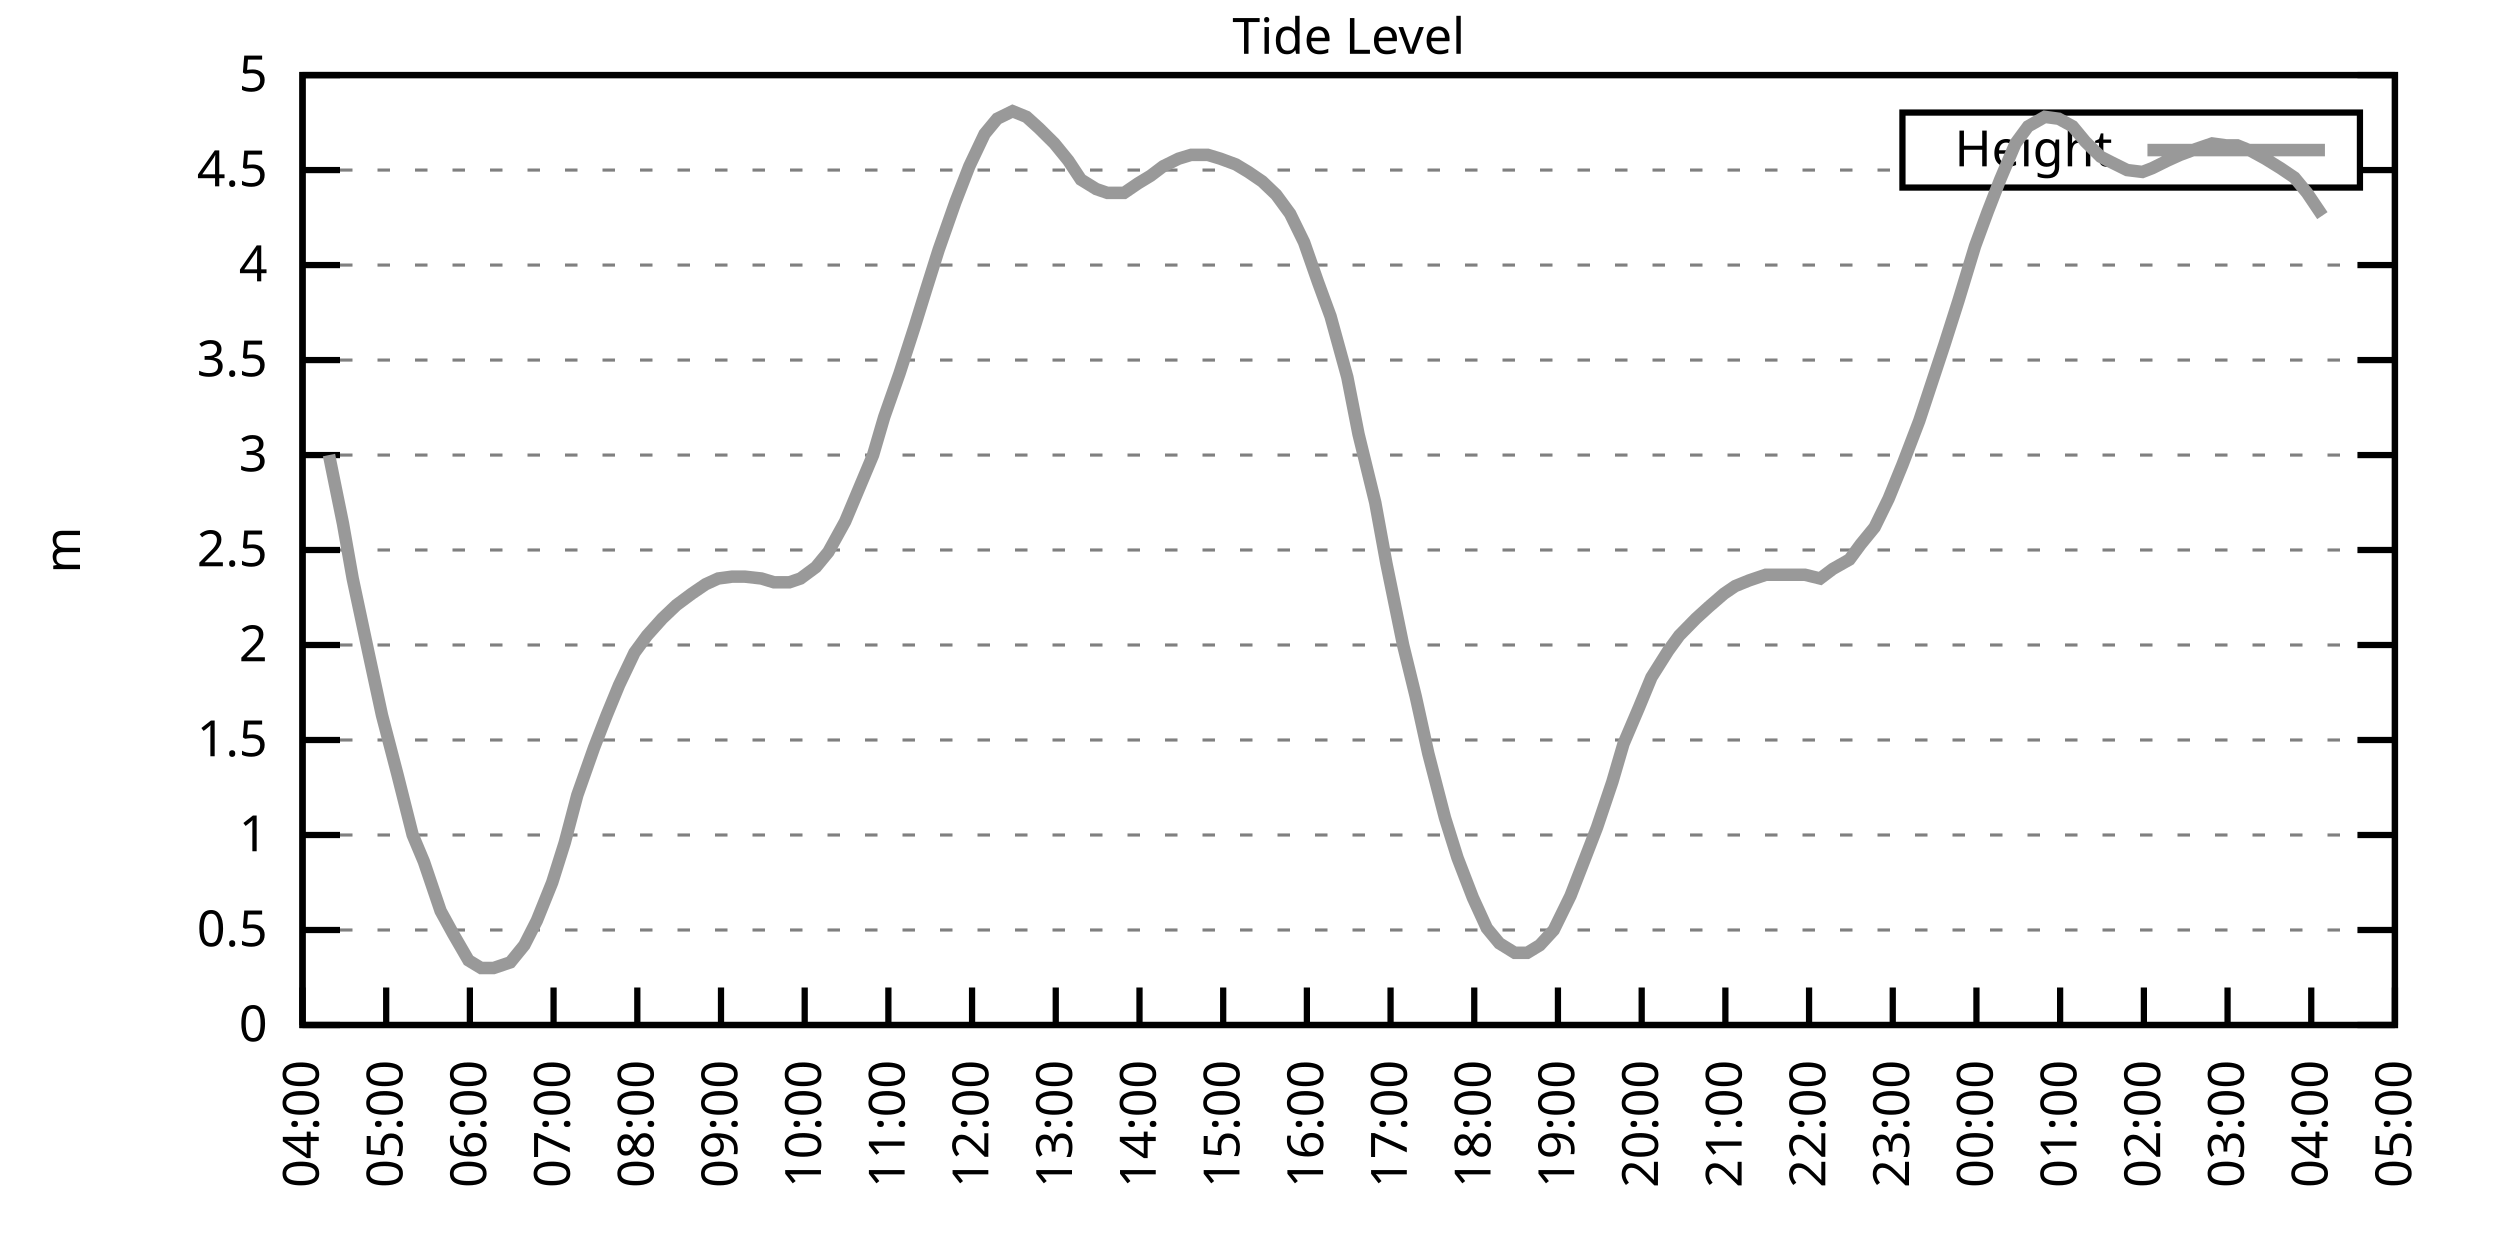
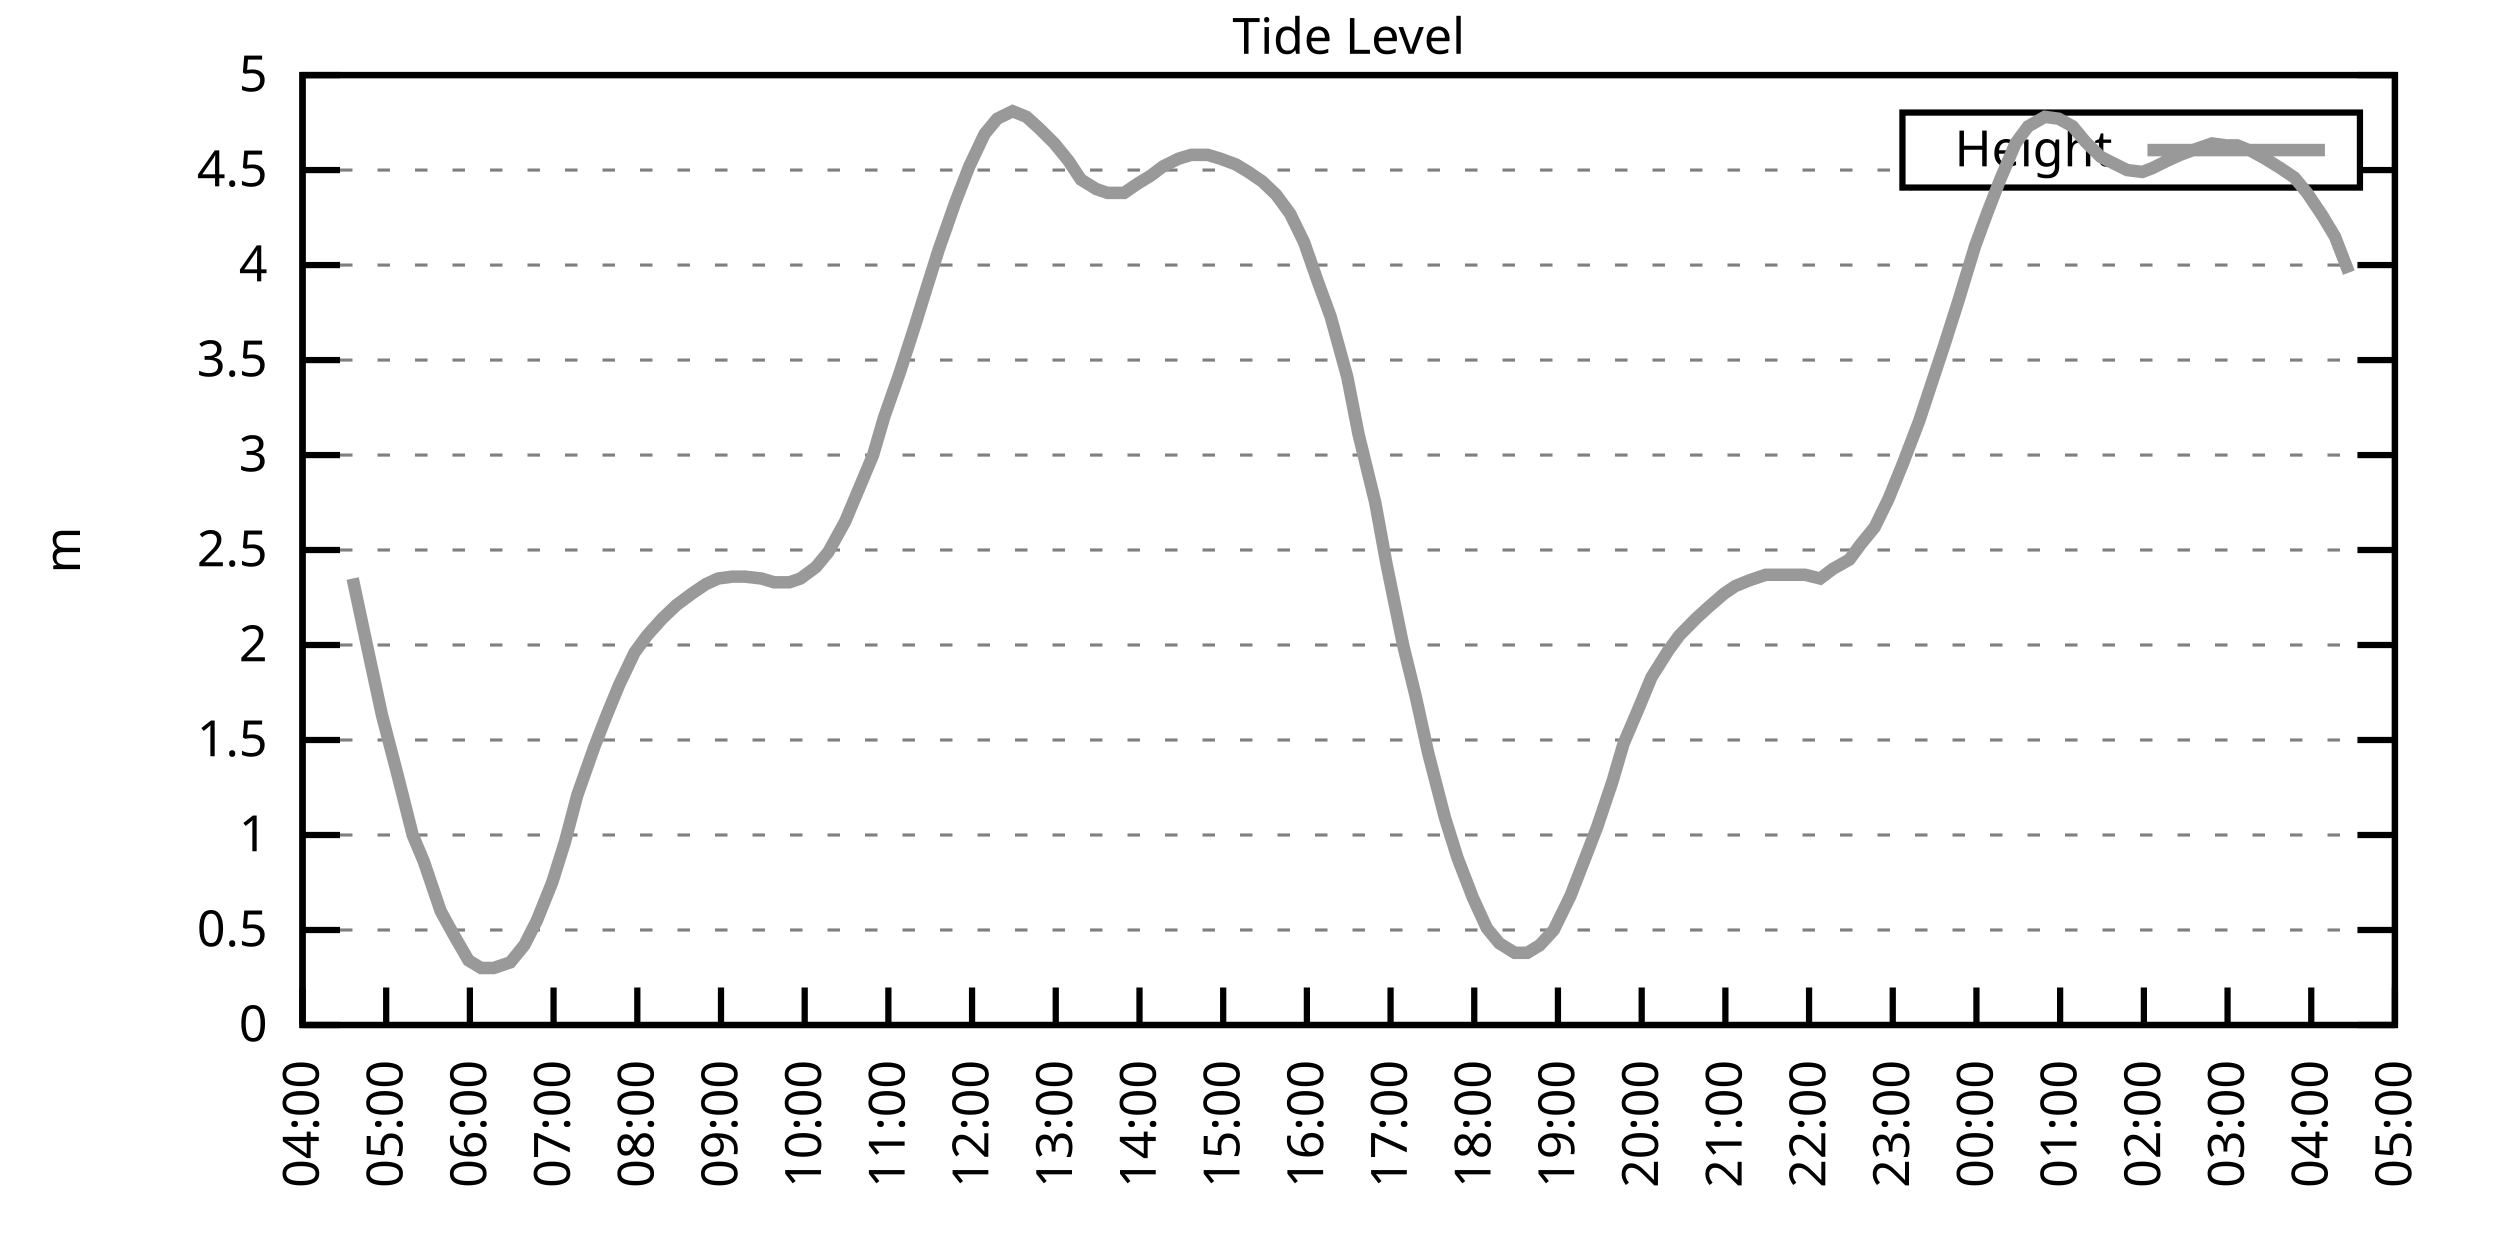
<svg xmlns="http://www.w3.org/2000/svg" xmlns:xlink="http://www.w3.org/1999/xlink" width="400" height="200" viewBox="0 0 400 200">
  <g id="gnuplot_canvas">
    <rect x="0" y="0" width="400" height="200" fill="none" />
    <defs>
      <circle id="gpDot" r="0.5" stroke-width="0.5" stroke="currentColor" />
      <path id="gpPt0" stroke-width="0.333" stroke="currentColor" d="M-1,0 h2 M0,-1 v2" />
      <path id="gpPt1" stroke-width="0.333" stroke="currentColor" d="M-1,-1 L1,1 M1,-1 L-1,1" />
      <path id="gpPt2" stroke-width="0.333" stroke="currentColor" d="M-1,0 L1,0 M0,-1 L0,1 M-1,-1 L1,1 M-1,1 L1,-1" />
      <rect id="gpPt3" stroke-width="0.333" stroke="currentColor" x="-1" y="-1" width="2" height="2" />
      <rect id="gpPt4" stroke-width="0.333" stroke="currentColor" fill="currentColor" x="-1" y="-1" width="2" height="2" />
      <circle id="gpPt5" stroke-width="0.333" stroke="currentColor" cx="0" cy="0" r="1" />
      <use xlink:href="#gpPt5" id="gpPt6" fill="currentColor" stroke="none" />
      <path id="gpPt7" stroke-width="0.333" stroke="currentColor" d="M0,-1.33 L-1.33,0.67 L1.33,0.67 z" />
      <use xlink:href="#gpPt7" id="gpPt8" fill="currentColor" stroke="none" />
      <use xlink:href="#gpPt7" id="gpPt9" stroke="currentColor" transform="rotate(180)" />
      <use xlink:href="#gpPt9" id="gpPt10" fill="currentColor" stroke="none" />
      <use xlink:href="#gpPt3" id="gpPt11" stroke="currentColor" transform="rotate(45)" />
      <use xlink:href="#gpPt11" id="gpPt12" fill="currentColor" stroke="none" />
      <path id="gpPt13" stroke-width="0.333" stroke="currentColor" d="M0,1.330 L1.265,0.411 L0.782,-1.067 L-0.782,-1.076 L-1.265,0.411 z" />
      <use xlink:href="#gpPt13" id="gpPt14" fill="currentColor" stroke="none" />
      <filter id="textbox" filterUnits="objectBoundingBox" x="0" y="0" height="1" width="1">
        <feFlood flood-color="white" flood-opacity="1" result="bgnd" />
        <feComposite in="SourceGraphic" in2="bgnd" operator="atop" />
      </filter>
      <filter id="greybox" filterUnits="objectBoundingBox" x="0" y="0" height="1" width="1">
        <feFlood flood-color="lightgrey" flood-opacity="1" result="grey" />
        <feComposite in="SourceGraphic" in2="grey" operator="atop" />
      </filter>
    </defs>
    <g fill="none" color="white" stroke="currentColor" stroke-width="1.00" stroke-linecap="butt" stroke-linejoin="miter">
</g>
    <g fill="none" color="black" stroke="currentColor" stroke-width="1.00" stroke-linecap="butt" stroke-linejoin="miter">
      <g stroke="none" shape-rendering="crispEdges">
        <polygon fill="rgb(255, 255, 255)" points="48.40,164.00 383.18,164.00 383.18,12.02 48.40,12.02 " />
      </g>
    </g>
    <g fill="none" color="black" stroke="currentColor" stroke-width="1.00" stroke-linecap="butt" stroke-linejoin="miter">
</g>
    <g fill="none" color="black" stroke="black" stroke-width="0.50" stroke-linecap="butt" stroke-linejoin="miter">
</g>
    <g fill="none" color="gray" stroke="currentColor" stroke-width="0.50" stroke-linecap="butt" stroke-linejoin="miter">
      <path stroke="gray" stroke-dasharray="2,4" class="gridline" d="M48.40,164.00 L383.19,164.00  " />
    </g>
    <g fill="none" color="gray" stroke="gray" stroke-width="1.00" stroke-linecap="butt" stroke-linejoin="miter">
</g>
    <g fill="none" color="black" stroke="currentColor" stroke-width="1.00" stroke-linecap="butt" stroke-linejoin="miter">
      <path stroke="black" d="M48.40,164.00 L54.40,164.00 M383.19,164.00 L377.19,164.00  " />
      <g transform="translate(42.80,166.60)" stroke="none" fill="black" font-family="Sans" font-size="8.00" text-anchor="end">
        <text>
          <tspan font-family="Sans"> 0</tspan>
        </text>
      </g>
    </g>
    <g fill="none" color="black" stroke="currentColor" stroke-width="1.00" stroke-linecap="butt" stroke-linejoin="miter">
</g>
    <g fill="none" color="black" stroke="black" stroke-width="0.50" stroke-linecap="butt" stroke-linejoin="miter">
</g>
    <g fill="none" color="gray" stroke="currentColor" stroke-width="0.50" stroke-linecap="butt" stroke-linejoin="miter">
      <path stroke="gray" stroke-dasharray="2,4" class="gridline" d="M48.40,148.80 L383.19,148.80  " />
    </g>
    <g fill="none" color="gray" stroke="gray" stroke-width="1.00" stroke-linecap="butt" stroke-linejoin="miter">
</g>
    <g fill="none" color="black" stroke="currentColor" stroke-width="1.00" stroke-linecap="butt" stroke-linejoin="miter">
      <path stroke="black" d="M48.40,148.80 L54.40,148.80 M383.19,148.80 L377.19,148.80  " />
      <g transform="translate(42.80,151.40)" stroke="none" fill="black" font-family="Sans" font-size="8.00" text-anchor="end">
        <text>
          <tspan font-family="Sans"> 0.5</tspan>
        </text>
      </g>
    </g>
    <g fill="none" color="black" stroke="currentColor" stroke-width="1.00" stroke-linecap="butt" stroke-linejoin="miter">
</g>
    <g fill="none" color="black" stroke="black" stroke-width="0.50" stroke-linecap="butt" stroke-linejoin="miter">
</g>
    <g fill="none" color="gray" stroke="currentColor" stroke-width="0.50" stroke-linecap="butt" stroke-linejoin="miter">
      <path stroke="gray" stroke-dasharray="2,4" class="gridline" d="M48.40,133.60 L383.19,133.60  " />
    </g>
    <g fill="none" color="gray" stroke="gray" stroke-width="1.00" stroke-linecap="butt" stroke-linejoin="miter">
</g>
    <g fill="none" color="black" stroke="currentColor" stroke-width="1.00" stroke-linecap="butt" stroke-linejoin="miter">
      <path stroke="black" d="M48.40,133.60 L54.40,133.60 M383.19,133.60 L377.19,133.60  " />
      <g transform="translate(42.80,136.20)" stroke="none" fill="black" font-family="Sans" font-size="8.00" text-anchor="end">
        <text>
          <tspan font-family="Sans"> 1</tspan>
        </text>
      </g>
    </g>
    <g fill="none" color="black" stroke="currentColor" stroke-width="1.00" stroke-linecap="butt" stroke-linejoin="miter">
</g>
    <g fill="none" color="black" stroke="black" stroke-width="0.50" stroke-linecap="butt" stroke-linejoin="miter">
</g>
    <g fill="none" color="gray" stroke="currentColor" stroke-width="0.50" stroke-linecap="butt" stroke-linejoin="miter">
      <path stroke="gray" stroke-dasharray="2,4" class="gridline" d="M48.40,118.40 L383.19,118.40  " />
    </g>
    <g fill="none" color="gray" stroke="gray" stroke-width="1.00" stroke-linecap="butt" stroke-linejoin="miter">
</g>
    <g fill="none" color="black" stroke="currentColor" stroke-width="1.00" stroke-linecap="butt" stroke-linejoin="miter">
      <path stroke="black" d="M48.40,118.40 L54.40,118.40 M383.19,118.40 L377.19,118.40  " />
      <g transform="translate(42.80,121.00)" stroke="none" fill="black" font-family="Sans" font-size="8.00" text-anchor="end">
        <text>
          <tspan font-family="Sans"> 1.5</tspan>
        </text>
      </g>
    </g>
    <g fill="none" color="black" stroke="currentColor" stroke-width="1.00" stroke-linecap="butt" stroke-linejoin="miter">
</g>
    <g fill="none" color="black" stroke="black" stroke-width="0.50" stroke-linecap="butt" stroke-linejoin="miter">
</g>
    <g fill="none" color="gray" stroke="currentColor" stroke-width="0.50" stroke-linecap="butt" stroke-linejoin="miter">
      <path stroke="gray" stroke-dasharray="2,4" class="gridline" d="M48.40,103.20 L383.19,103.20  " />
    </g>
    <g fill="none" color="gray" stroke="gray" stroke-width="1.00" stroke-linecap="butt" stroke-linejoin="miter">
</g>
    <g fill="none" color="black" stroke="currentColor" stroke-width="1.00" stroke-linecap="butt" stroke-linejoin="miter">
      <path stroke="black" d="M48.40,103.20 L54.40,103.20 M383.19,103.20 L377.19,103.20  " />
      <g transform="translate(42.80,105.80)" stroke="none" fill="black" font-family="Sans" font-size="8.00" text-anchor="end">
        <text>
          <tspan font-family="Sans"> 2</tspan>
        </text>
      </g>
    </g>
    <g fill="none" color="black" stroke="currentColor" stroke-width="1.00" stroke-linecap="butt" stroke-linejoin="miter">
</g>
    <g fill="none" color="black" stroke="black" stroke-width="0.50" stroke-linecap="butt" stroke-linejoin="miter">
</g>
    <g fill="none" color="gray" stroke="currentColor" stroke-width="0.50" stroke-linecap="butt" stroke-linejoin="miter">
      <path stroke="gray" stroke-dasharray="2,4" class="gridline" d="M48.40,88.00 L383.19,88.00  " />
    </g>
    <g fill="none" color="gray" stroke="gray" stroke-width="1.00" stroke-linecap="butt" stroke-linejoin="miter">
</g>
    <g fill="none" color="black" stroke="currentColor" stroke-width="1.00" stroke-linecap="butt" stroke-linejoin="miter">
      <path stroke="black" d="M48.40,88.00 L54.40,88.00 M383.19,88.00 L377.19,88.00  " />
      <g transform="translate(42.80,90.60)" stroke="none" fill="black" font-family="Sans" font-size="8.00" text-anchor="end">
        <text>
          <tspan font-family="Sans"> 2.5</tspan>
        </text>
      </g>
    </g>
    <g fill="none" color="black" stroke="currentColor" stroke-width="1.00" stroke-linecap="butt" stroke-linejoin="miter">
</g>
    <g fill="none" color="black" stroke="black" stroke-width="0.50" stroke-linecap="butt" stroke-linejoin="miter">
</g>
    <g fill="none" color="gray" stroke="currentColor" stroke-width="0.50" stroke-linecap="butt" stroke-linejoin="miter">
      <path stroke="gray" stroke-dasharray="2,4" class="gridline" d="M48.40,72.81 L383.19,72.81  " />
    </g>
    <g fill="none" color="gray" stroke="gray" stroke-width="1.00" stroke-linecap="butt" stroke-linejoin="miter">
</g>
    <g fill="none" color="black" stroke="currentColor" stroke-width="1.00" stroke-linecap="butt" stroke-linejoin="miter">
      <path stroke="black" d="M48.40,72.81 L54.40,72.81 M383.19,72.81 L377.19,72.81  " />
      <g transform="translate(42.80,75.41)" stroke="none" fill="black" font-family="Sans" font-size="8.00" text-anchor="end">
        <text>
          <tspan font-family="Sans"> 3</tspan>
        </text>
      </g>
    </g>
    <g fill="none" color="black" stroke="currentColor" stroke-width="1.00" stroke-linecap="butt" stroke-linejoin="miter">
</g>
    <g fill="none" color="black" stroke="black" stroke-width="0.50" stroke-linecap="butt" stroke-linejoin="miter">
</g>
    <g fill="none" color="gray" stroke="currentColor" stroke-width="0.50" stroke-linecap="butt" stroke-linejoin="miter">
      <path stroke="gray" stroke-dasharray="2,4" class="gridline" d="M48.40,57.61 L383.19,57.61  " />
    </g>
    <g fill="none" color="gray" stroke="gray" stroke-width="1.00" stroke-linecap="butt" stroke-linejoin="miter">
</g>
    <g fill="none" color="black" stroke="currentColor" stroke-width="1.00" stroke-linecap="butt" stroke-linejoin="miter">
      <path stroke="black" d="M48.40,57.61 L54.40,57.61 M383.19,57.61 L377.19,57.61  " />
      <g transform="translate(42.80,60.21)" stroke="none" fill="black" font-family="Sans" font-size="8.00" text-anchor="end">
        <text>
          <tspan font-family="Sans"> 3.5</tspan>
        </text>
      </g>
    </g>
    <g fill="none" color="black" stroke="currentColor" stroke-width="1.00" stroke-linecap="butt" stroke-linejoin="miter">
</g>
    <g fill="none" color="black" stroke="black" stroke-width="0.50" stroke-linecap="butt" stroke-linejoin="miter">
</g>
    <g fill="none" color="gray" stroke="currentColor" stroke-width="0.50" stroke-linecap="butt" stroke-linejoin="miter">
      <path stroke="gray" stroke-dasharray="2,4" class="gridline" d="M48.40,42.41 L383.19,42.41  " />
    </g>
    <g fill="none" color="gray" stroke="gray" stroke-width="1.00" stroke-linecap="butt" stroke-linejoin="miter">
</g>
    <g fill="none" color="black" stroke="currentColor" stroke-width="1.00" stroke-linecap="butt" stroke-linejoin="miter">
      <path stroke="black" d="M48.40,42.41 L54.40,42.41 M383.19,42.41 L377.19,42.41  " />
      <g transform="translate(42.80,45.01)" stroke="none" fill="black" font-family="Sans" font-size="8.00" text-anchor="end">
        <text>
          <tspan font-family="Sans"> 4</tspan>
        </text>
      </g>
    </g>
    <g fill="none" color="black" stroke="currentColor" stroke-width="1.00" stroke-linecap="butt" stroke-linejoin="miter">
</g>
    <g fill="none" color="black" stroke="black" stroke-width="0.50" stroke-linecap="butt" stroke-linejoin="miter">
</g>
    <g fill="none" color="gray" stroke="currentColor" stroke-width="0.50" stroke-linecap="butt" stroke-linejoin="miter">
      <path stroke="gray" stroke-dasharray="2,4" class="gridline" d="M48.40,27.21 L304.39,27.21 M377.59,27.21 L383.19,27.21  " />
    </g>
    <g fill="none" color="gray" stroke="gray" stroke-width="1.00" stroke-linecap="butt" stroke-linejoin="miter">
</g>
    <g fill="none" color="black" stroke="currentColor" stroke-width="1.00" stroke-linecap="butt" stroke-linejoin="miter">
      <path stroke="black" d="M48.40,27.21 L54.40,27.21 M383.19,27.21 L377.19,27.21  " />
      <g transform="translate(42.80,29.81)" stroke="none" fill="black" font-family="Sans" font-size="8.00" text-anchor="end">
        <text>
          <tspan font-family="Sans"> 4.5</tspan>
        </text>
      </g>
    </g>
    <g fill="none" color="black" stroke="currentColor" stroke-width="1.00" stroke-linecap="butt" stroke-linejoin="miter">
</g>
    <g fill="none" color="black" stroke="black" stroke-width="0.50" stroke-linecap="butt" stroke-linejoin="miter">
</g>
    <g fill="none" color="gray" stroke="currentColor" stroke-width="0.50" stroke-linecap="butt" stroke-linejoin="miter">
      <path stroke="gray" stroke-dasharray="2,4" class="gridline" d="M48.40,12.01 L383.19,12.01  " />
    </g>
    <g fill="none" color="gray" stroke="gray" stroke-width="1.00" stroke-linecap="butt" stroke-linejoin="miter">
</g>
    <g fill="none" color="black" stroke="currentColor" stroke-width="1.00" stroke-linecap="butt" stroke-linejoin="miter">
      <path stroke="black" d="M48.40,12.01 L54.40,12.01 M383.19,12.01 L377.19,12.01  " />
      <g transform="translate(42.80,14.61)" stroke="none" fill="black" font-family="Sans" font-size="8.00" text-anchor="end">
        <text>
          <tspan font-family="Sans"> 5</tspan>
        </text>
      </g>
    </g>
    <g fill="none" color="black" stroke="currentColor" stroke-width="1.00" stroke-linecap="butt" stroke-linejoin="miter">
      <path stroke="black" d="M48.40,164.00 L48.40,158.00  " />
      <g transform="translate(51.00,169.60) rotate(270.00)" stroke="none" fill="black" font-family="Sans" font-size="8.00" text-anchor="end">
        <text>
          <tspan font-family="Sans">04:00</tspan>
        </text>
      </g>
    </g>
    <g fill="none" color="black" stroke="currentColor" stroke-width="1.00" stroke-linecap="butt" stroke-linejoin="miter">
      <path stroke="black" d="M61.79,164.00 L61.79,158.00  " />
      <g transform="translate(64.39,169.60) rotate(270.00)" stroke="none" fill="black" font-family="Sans" font-size="8.00" text-anchor="end">
        <text>
          <tspan font-family="Sans">05:00</tspan>
        </text>
      </g>
    </g>
    <g fill="none" color="black" stroke="currentColor" stroke-width="1.00" stroke-linecap="butt" stroke-linejoin="miter">
      <path stroke="black" d="M75.18,164.00 L75.18,158.00  " />
      <g transform="translate(77.78,169.60) rotate(270.00)" stroke="none" fill="black" font-family="Sans" font-size="8.00" text-anchor="end">
        <text>
          <tspan font-family="Sans">06:00</tspan>
        </text>
      </g>
    </g>
    <g fill="none" color="black" stroke="currentColor" stroke-width="1.00" stroke-linecap="butt" stroke-linejoin="miter">
      <path stroke="black" d="M88.57,164.00 L88.57,158.00  " />
      <g transform="translate(91.17,169.60) rotate(270.00)" stroke="none" fill="black" font-family="Sans" font-size="8.00" text-anchor="end">
        <text>
          <tspan font-family="Sans">07:00</tspan>
        </text>
      </g>
    </g>
    <g fill="none" color="black" stroke="currentColor" stroke-width="1.00" stroke-linecap="butt" stroke-linejoin="miter">
      <path stroke="black" d="M101.97,164.00 L101.97,158.00  " />
      <g transform="translate(104.57,169.60) rotate(270.00)" stroke="none" fill="black" font-family="Sans" font-size="8.00" text-anchor="end">
        <text>
          <tspan font-family="Sans">08:00</tspan>
        </text>
      </g>
    </g>
    <g fill="none" color="black" stroke="currentColor" stroke-width="1.00" stroke-linecap="butt" stroke-linejoin="miter">
      <path stroke="black" d="M115.36,164.00 L115.36,158.00  " />
      <g transform="translate(117.96,169.60) rotate(270.00)" stroke="none" fill="black" font-family="Sans" font-size="8.00" text-anchor="end">
        <text>
          <tspan font-family="Sans">09:00</tspan>
        </text>
      </g>
    </g>
    <g fill="none" color="black" stroke="currentColor" stroke-width="1.00" stroke-linecap="butt" stroke-linejoin="miter">
      <path stroke="black" d="M128.75,164.00 L128.75,158.00  " />
      <g transform="translate(131.35,169.60) rotate(270.00)" stroke="none" fill="black" font-family="Sans" font-size="8.00" text-anchor="end">
        <text>
          <tspan font-family="Sans">10:00</tspan>
        </text>
      </g>
    </g>
    <g fill="none" color="black" stroke="currentColor" stroke-width="1.00" stroke-linecap="butt" stroke-linejoin="miter">
      <path stroke="black" d="M142.14,164.00 L142.14,158.00  " />
      <g transform="translate(144.74,169.60) rotate(270.00)" stroke="none" fill="black" font-family="Sans" font-size="8.00" text-anchor="end">
        <text>
          <tspan font-family="Sans">11:00</tspan>
        </text>
      </g>
    </g>
    <g fill="none" color="black" stroke="currentColor" stroke-width="1.00" stroke-linecap="butt" stroke-linejoin="miter">
      <path stroke="black" d="M155.53,164.00 L155.53,158.00  " />
      <g transform="translate(158.13,169.60) rotate(270.00)" stroke="none" fill="black" font-family="Sans" font-size="8.00" text-anchor="end">
        <text>
          <tspan font-family="Sans">12:00</tspan>
        </text>
      </g>
    </g>
    <g fill="none" color="black" stroke="currentColor" stroke-width="1.00" stroke-linecap="butt" stroke-linejoin="miter">
      <path stroke="black" d="M168.92,164.00 L168.92,158.00  " />
      <g transform="translate(171.52,169.60) rotate(270.00)" stroke="none" fill="black" font-family="Sans" font-size="8.00" text-anchor="end">
        <text>
          <tspan font-family="Sans">13:00</tspan>
        </text>
      </g>
    </g>
    <g fill="none" color="black" stroke="currentColor" stroke-width="1.00" stroke-linecap="butt" stroke-linejoin="miter">
      <path stroke="black" d="M182.32,164.00 L182.32,158.00  " />
      <g transform="translate(184.92,169.60) rotate(270.00)" stroke="none" fill="black" font-family="Sans" font-size="8.00" text-anchor="end">
        <text>
          <tspan font-family="Sans">14:00</tspan>
        </text>
      </g>
    </g>
    <g fill="none" color="black" stroke="currentColor" stroke-width="1.00" stroke-linecap="butt" stroke-linejoin="miter">
      <path stroke="black" d="M195.71,164.00 L195.71,158.00  " />
      <g transform="translate(198.31,169.60) rotate(270.00)" stroke="none" fill="black" font-family="Sans" font-size="8.00" text-anchor="end">
        <text>
          <tspan font-family="Sans">15:00</tspan>
        </text>
      </g>
    </g>
    <g fill="none" color="black" stroke="currentColor" stroke-width="1.00" stroke-linecap="butt" stroke-linejoin="miter">
      <path stroke="black" d="M209.10,164.00 L209.10,158.00  " />
      <g transform="translate(211.70,169.60) rotate(270.00)" stroke="none" fill="black" font-family="Sans" font-size="8.00" text-anchor="end">
        <text>
          <tspan font-family="Sans">16:00</tspan>
        </text>
      </g>
    </g>
    <g fill="none" color="black" stroke="currentColor" stroke-width="1.00" stroke-linecap="butt" stroke-linejoin="miter">
      <path stroke="black" d="M222.49,164.00 L222.49,158.00  " />
      <g transform="translate(225.09,169.60) rotate(270.00)" stroke="none" fill="black" font-family="Sans" font-size="8.00" text-anchor="end">
        <text>
          <tspan font-family="Sans">17:00</tspan>
        </text>
      </g>
    </g>
    <g fill="none" color="black" stroke="currentColor" stroke-width="1.00" stroke-linecap="butt" stroke-linejoin="miter">
      <path stroke="black" d="M235.88,164.00 L235.88,158.00  " />
      <g transform="translate(238.48,169.60) rotate(270.00)" stroke="none" fill="black" font-family="Sans" font-size="8.00" text-anchor="end">
        <text>
          <tspan font-family="Sans">18:00</tspan>
        </text>
      </g>
    </g>
    <g fill="none" color="black" stroke="currentColor" stroke-width="1.00" stroke-linecap="butt" stroke-linejoin="miter">
      <path stroke="black" d="M249.27,164.00 L249.27,158.00  " />
      <g transform="translate(251.87,169.60) rotate(270.00)" stroke="none" fill="black" font-family="Sans" font-size="8.00" text-anchor="end">
        <text>
          <tspan font-family="Sans">19:00</tspan>
        </text>
      </g>
    </g>
    <g fill="none" color="black" stroke="currentColor" stroke-width="1.00" stroke-linecap="butt" stroke-linejoin="miter">
      <path stroke="black" d="M262.67,164.00 L262.67,158.00  " />
      <g transform="translate(265.27,169.60) rotate(270.00)" stroke="none" fill="black" font-family="Sans" font-size="8.00" text-anchor="end">
        <text>
          <tspan font-family="Sans">20:00</tspan>
        </text>
      </g>
    </g>
    <g fill="none" color="black" stroke="currentColor" stroke-width="1.00" stroke-linecap="butt" stroke-linejoin="miter">
      <path stroke="black" d="M276.06,164.00 L276.06,158.00  " />
      <g transform="translate(278.66,169.60) rotate(270.00)" stroke="none" fill="black" font-family="Sans" font-size="8.00" text-anchor="end">
        <text>
          <tspan font-family="Sans">21:00</tspan>
        </text>
      </g>
    </g>
    <g fill="none" color="black" stroke="currentColor" stroke-width="1.00" stroke-linecap="butt" stroke-linejoin="miter">
      <path stroke="black" d="M289.45,164.00 L289.45,158.00  " />
      <g transform="translate(292.05,169.60) rotate(270.00)" stroke="none" fill="black" font-family="Sans" font-size="8.00" text-anchor="end">
        <text>
          <tspan font-family="Sans">22:00</tspan>
        </text>
      </g>
    </g>
    <g fill="none" color="black" stroke="currentColor" stroke-width="1.00" stroke-linecap="butt" stroke-linejoin="miter">
      <path stroke="black" d="M302.84,164.00 L302.84,158.00  " />
      <g transform="translate(305.44,169.60) rotate(270.00)" stroke="none" fill="black" font-family="Sans" font-size="8.00" text-anchor="end">
        <text>
          <tspan font-family="Sans">23:00</tspan>
        </text>
      </g>
    </g>
    <g fill="none" color="black" stroke="currentColor" stroke-width="1.00" stroke-linecap="butt" stroke-linejoin="miter">
      <path stroke="black" d="M316.23,164.00 L316.23,158.00  " />
      <g transform="translate(318.83,169.60) rotate(270.00)" stroke="none" fill="black" font-family="Sans" font-size="8.00" text-anchor="end">
        <text>
          <tspan font-family="Sans">00:00</tspan>
        </text>
      </g>
    </g>
    <g fill="none" color="black" stroke="currentColor" stroke-width="1.00" stroke-linecap="butt" stroke-linejoin="miter">
      <path stroke="black" d="M329.62,164.00 L329.62,158.00  " />
      <g transform="translate(332.22,169.60) rotate(270.00)" stroke="none" fill="black" font-family="Sans" font-size="8.00" text-anchor="end">
        <text>
          <tspan font-family="Sans">01:00</tspan>
        </text>
      </g>
    </g>
    <g fill="none" color="black" stroke="currentColor" stroke-width="1.00" stroke-linecap="butt" stroke-linejoin="miter">
      <path stroke="black" d="M343.02,164.00 L343.02,158.00  " />
      <g transform="translate(345.62,169.60) rotate(270.00)" stroke="none" fill="black" font-family="Sans" font-size="8.00" text-anchor="end">
        <text>
          <tspan font-family="Sans">02:00</tspan>
        </text>
      </g>
    </g>
    <g fill="none" color="black" stroke="currentColor" stroke-width="1.00" stroke-linecap="butt" stroke-linejoin="miter">
      <path stroke="black" d="M356.41,164.00 L356.41,158.00  " />
      <g transform="translate(359.01,169.60) rotate(270.00)" stroke="none" fill="black" font-family="Sans" font-size="8.00" text-anchor="end">
        <text>
          <tspan font-family="Sans">03:00</tspan>
        </text>
      </g>
    </g>
    <g fill="none" color="black" stroke="currentColor" stroke-width="1.00" stroke-linecap="butt" stroke-linejoin="miter">
      <path stroke="black" d="M369.80,164.00 L369.80,158.00  " />
      <g transform="translate(372.40,169.60) rotate(270.00)" stroke="none" fill="black" font-family="Sans" font-size="8.00" text-anchor="end">
        <text>
          <tspan font-family="Sans">04:00</tspan>
        </text>
      </g>
    </g>
    <g fill="none" color="black" stroke="currentColor" stroke-width="1.00" stroke-linecap="butt" stroke-linejoin="miter">
      <path stroke="black" d="M383.19,164.00 L383.19,158.00  " />
      <g transform="translate(385.79,169.60) rotate(270.00)" stroke="none" fill="black" font-family="Sans" font-size="8.00" text-anchor="end">
        <text>
          <tspan font-family="Sans">05:00</tspan>
        </text>
      </g>
    </g>
    <g fill="none" color="black" stroke="currentColor" stroke-width="1.00" stroke-linecap="butt" stroke-linejoin="miter">
</g>
    <g fill="none" color="black" stroke="currentColor" stroke-width="1.00" stroke-linecap="butt" stroke-linejoin="miter">
      <path stroke="black" d="M48.40,12.01 L48.40,164.00 L383.19,164.00 L383.19,12.01 L48.40,12.01 Z  " />
    </g>
    <g fill="none" color="black" stroke="currentColor" stroke-width="1.00" stroke-linecap="butt" stroke-linejoin="miter">
</g>
    <g fill="none" color="black" stroke="currentColor" stroke-width="1.00" stroke-linecap="butt" stroke-linejoin="miter">
      <path stroke="black" d="M304.39,30.01 L304.39,18.01 L377.59,18.01 L377.59,30.01 L304.39,30.01 Z  " />
    </g>
    <g id="Tide_level_plot_1">
      <g fill="none" color="white" stroke="black" stroke-width="2.00" stroke-linecap="butt" stroke-linejoin="miter">
</g>
      <g fill="none" color="black" stroke="currentColor" stroke-width="2.00" stroke-linecap="butt" stroke-linejoin="miter">
        <g transform="translate(337.99,26.61)" stroke="none" fill="black" font-family="Sans" font-size="8.00" text-anchor="end">
          <text>
            <tspan font-family="Sans">Height</tspan>
          </text>
        </g>
      </g>
      <g fill="none" color="black" stroke="currentColor" stroke-width="2.00" stroke-linecap="butt" stroke-linejoin="miter">
-         <path stroke="rgb(153, 153, 153)" d="M343.59,24.01 L371.99,24.01 M52.64,72.81 L54.87,83.75 L56.43,92.56 L58.89,104.12 L61.12,114.45 L63.58,123.87   L66.03,133.60 L67.82,137.86 L70.50,145.76 L72.50,149.41 L74.96,153.66 L76.97,154.88 L78.98,154.88 L81.66,153.97   L83.89,151.23 L85.90,147.28 L88.35,141.20 L90.36,134.82 L92.37,127.22 L95.05,119.62 L97.06,114.45 L99.06,109.59   L101.52,104.42 L103.53,101.68 L105.98,98.95 L108.22,96.82 L110.67,95.00 L112.90,93.48 L114.91,92.56 L117.14,92.26   L119.15,92.26 L121.83,92.56 L123.84,93.17 L126.29,93.17 L128.08,92.56 L130.54,90.74 L132.54,88.31 L135.22,83.45   L137.01,79.19 L139.69,72.81 L141.47,66.73 L143.93,59.73 L146.38,52.14 L148.17,46.36 L150.18,39.98 L152.85,32.38   L155.09,26.60 L157.54,21.43 L159.55,19.00 L162.01,17.79 L164.24,18.70 L166.25,20.52 L168.70,22.95 L170.93,25.69   L172.94,28.73 L175.40,30.25 L177.18,30.86 L179.86,30.86 L182.09,29.34 L184.10,28.12 L186.11,26.60 L188.57,25.39   L190.57,24.78 L193.25,24.78 L195.26,25.39 L197.72,26.30 L199.73,27.51 L201.96,29.03 L204.19,31.16 L206.42,34.20   L208.65,38.76 L210.88,45.14 L212.89,50.62 L215.57,60.34 L217.36,69.46 L220.04,80.41 L221.82,90.13 L224.50,103.20   L226.51,111.41 L228.52,120.53 L231.20,130.87 L233.20,137.25 L235.66,143.63 L237.89,148.50 L239.90,150.93 L242.36,152.45   L244.36,152.45 L246.37,151.23 L248.60,148.80 L251.28,143.33 L253.29,138.16 L255.52,132.39 L257.98,125.09 L259.76,119.01   L262.22,113.24 L264.23,108.37 L266.91,104.12 L268.69,101.68 L271.37,98.95 L273.38,97.12 L275.83,95.00 L277.62,93.78   L279.85,92.87 L282.53,91.96 L284.32,91.96 L286.99,91.96 L288.78,91.96 L291.23,92.56 L293.24,91.04 L295.92,89.52   L297.71,87.09 L299.94,84.36 L302.17,79.80 L304.40,74.33 L307.08,67.33 L309.09,61.25 L311.10,55.18 L313.33,48.18   L316.01,39.37 L318.02,33.90 L320.03,28.73 L322.48,22.95 L324.49,20.22 L327.17,18.70 L329.40,19.00 L331.63,20.22   L333.64,22.65 L336.10,25.08 L337.88,25.99 L340.34,27.21 L342.79,27.51 L344.35,26.91 L346.81,25.69 L348.82,24.78   L351.27,23.87 L353.95,22.95 L356.18,23.26 L357.97,23.26 L360.20,24.17 L362.43,25.39 L364.89,26.91 L367.12,28.42   L369.13,30.86 L371.58,34.50  " />
+         <path stroke="rgb(153, 153, 153)" d="M343.59,24.01 L371.99,24.01 M56.43,92.56 L58.89,104.12 L61.12,114.45 L63.58,123.87 L66.03,133.60 L67.82,137.86   L70.50,145.76 L72.50,149.41 L74.96,153.66 L76.97,154.88 L78.98,154.88 L81.66,153.97 L83.89,151.23 L85.90,147.28   L88.35,141.20 L90.36,134.82 L92.37,127.22 L95.05,119.62 L97.06,114.45 L99.06,109.59 L101.52,104.42 L103.53,101.68   L105.98,98.95 L108.22,96.82 L110.67,95.00 L112.90,93.48 L114.91,92.56 L117.14,92.26 L119.15,92.26 L121.83,92.56   L123.84,93.17 L126.29,93.17 L128.08,92.56 L130.54,90.74 L132.54,88.31 L135.22,83.45 L137.01,79.19 L139.69,72.81   L141.47,66.73 L143.93,59.73 L146.38,52.14 L148.17,46.36 L150.18,39.98 L152.85,32.38 L155.09,26.60 L157.54,21.43   L159.55,19.00 L162.01,17.79 L164.24,18.70 L166.25,20.52 L168.70,22.95 L170.93,25.69 L172.94,28.73 L175.40,30.25   L177.18,30.86 L179.86,30.86 L182.09,29.34 L184.10,28.12 L186.11,26.60 L188.57,25.39 L190.57,24.78 L193.25,24.78   L195.26,25.39 L197.72,26.30 L199.73,27.51 L201.96,29.03 L204.19,31.16 L206.42,34.20 L208.65,38.76 L210.88,45.14   L212.89,50.62 L215.57,60.34 L217.36,69.46 L220.04,80.41 L221.82,90.13 L224.50,103.20 L226.51,111.41 L228.52,120.53   L231.20,130.87 L233.20,137.25 L235.66,143.63 L237.89,148.50 L239.90,150.93 L242.36,152.45 L244.36,152.45 L246.37,151.23   L248.60,148.80 L251.28,143.33 L253.29,138.16 L255.52,132.39 L257.98,125.09 L259.76,119.01 L262.22,113.24 L264.23,108.37   L266.91,104.12 L268.69,101.68 L271.37,98.95 L273.38,97.12 L275.83,95.00 L277.62,93.78 L279.85,92.87 L282.53,91.96   L284.32,91.96 L286.99,91.96 L288.78,91.96 L291.23,92.56 L293.24,91.04 L295.92,89.52 L297.71,87.09 L299.94,84.36   L302.17,79.80 L304.40,74.33 L307.08,67.33 L309.09,61.25 L311.10,55.18 L313.33,48.18 L316.01,39.37 L318.02,33.90   L320.03,28.73 L322.48,22.95 L324.49,20.22 L327.17,18.70 L329.40,19.00 L331.63,20.22 L333.64,22.65 L336.10,25.08   L337.88,25.99 L340.34,27.21 L342.79,27.51 L344.35,26.91 L346.81,25.69 L348.82,24.78 L351.27,23.87 L353.95,22.95   L356.18,23.26 L357.97,23.26 L360.20,24.17 L362.43,25.39 L364.89,26.91 L367.12,28.42 L369.13,30.86 L371.58,34.50   L373.59,37.85 L375.82,43.62  " />
      </g>
    </g>
    <g fill="none" color="black" stroke="currentColor" stroke-width="2.00" stroke-linecap="butt" stroke-linejoin="miter">
</g>
    <g fill="none" color="black" stroke="black" stroke-width="1.00" stroke-linecap="butt" stroke-linejoin="miter">
</g>
    <g fill="none" color="black" stroke="currentColor" stroke-width="1.00" stroke-linecap="butt" stroke-linejoin="miter">
      <path stroke="black" d="M48.40,12.01 L48.40,164.00 L383.19,164.00 L383.19,12.01 L48.40,12.01 Z  " />
      <g transform="translate(12.80,88.01) rotate(270.00)" stroke="none" fill="black" font-family="Sans" font-size="8.00" text-anchor="middle">
        <text>
          <tspan font-family="Sans">m</tspan>
        </text>
      </g>
    </g>
    <g fill="none" color="black" stroke="currentColor" stroke-width="1.00" stroke-linecap="butt" stroke-linejoin="miter">
</g>
    <g fill="none" color="black" stroke="currentColor" stroke-width="1.00" stroke-linecap="butt" stroke-linejoin="miter">
      <g transform="translate(215.79,8.61)" stroke="none" fill="black" font-family="Sans" font-size="8.00" text-anchor="middle">
        <text>
          <tspan font-family="Sans">Tide Level</tspan>
        </text>
      </g>
    </g>
    <g fill="none" color="black" stroke="currentColor" stroke-width="1.00" stroke-linecap="butt" stroke-linejoin="miter">
</g>
  </g>
</svg>
